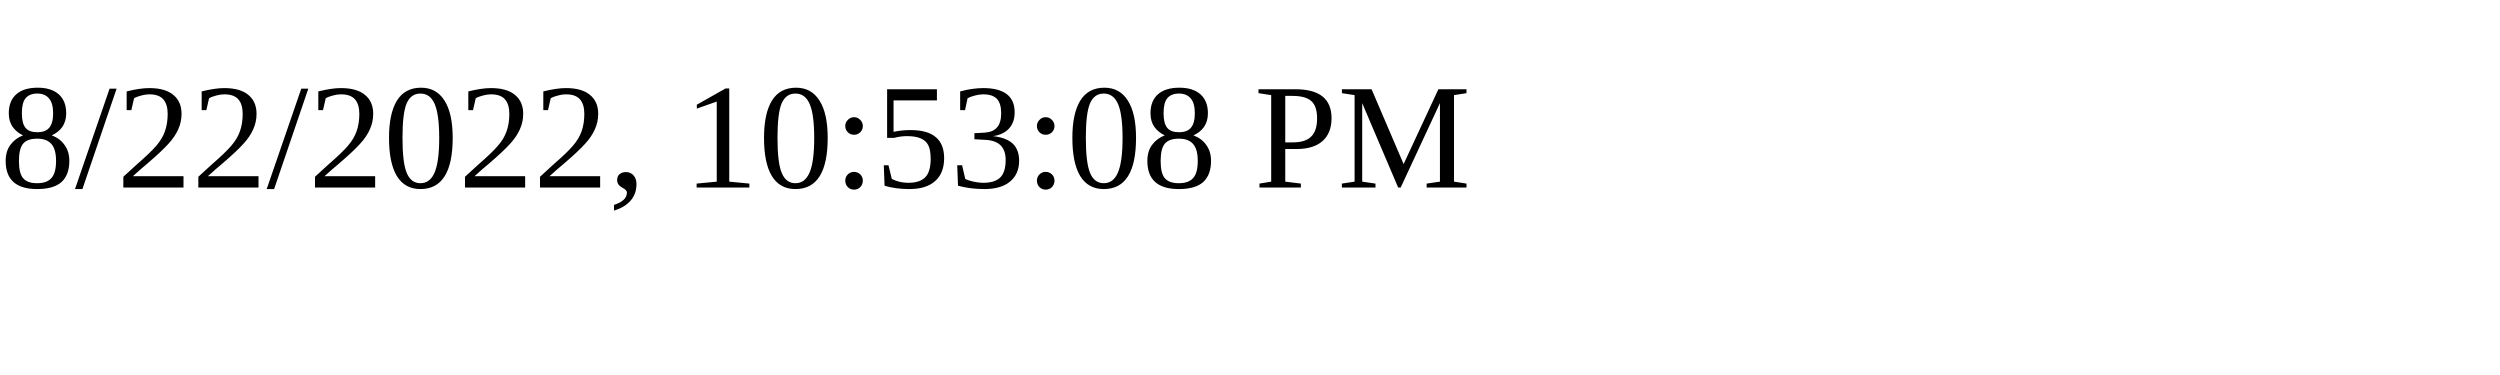
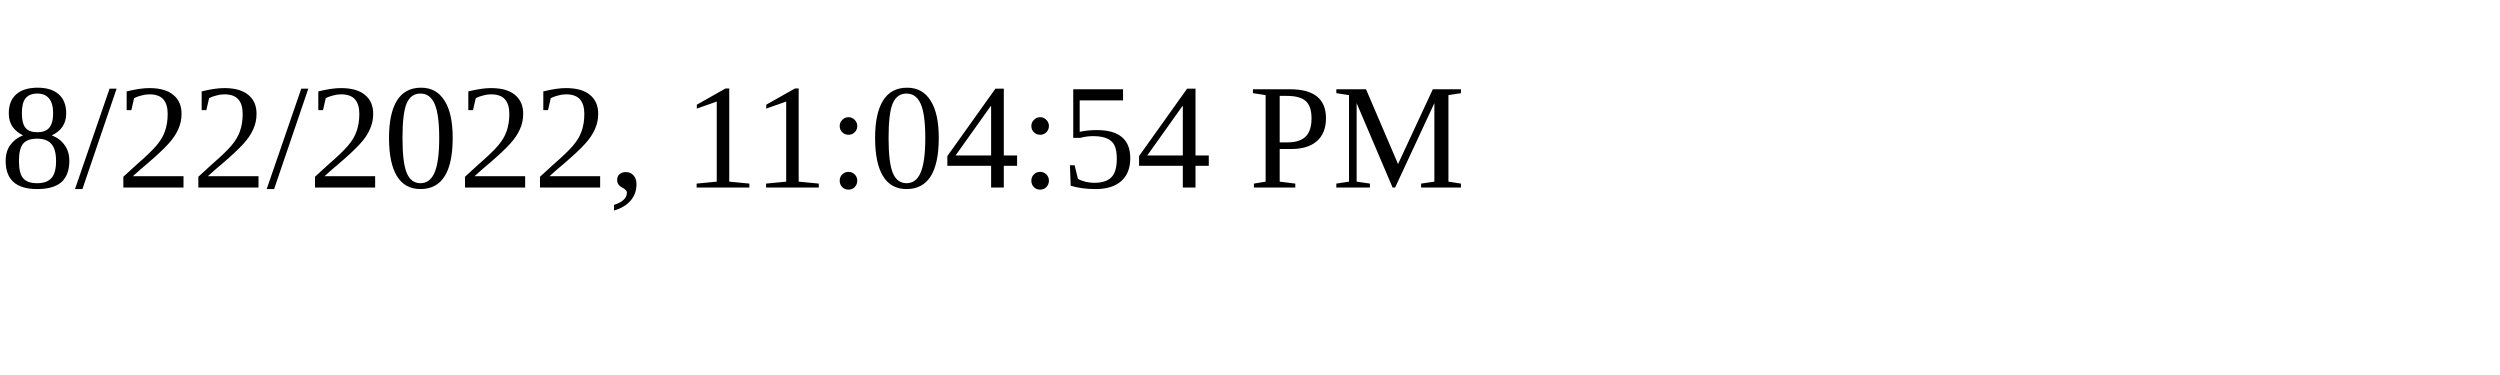
<svg xmlns="http://www.w3.org/2000/svg" height="30" width="200">
-   <text x="0" y="15">8/22/2022, 10:53:08 PM</text>
+   <text x="0" y="15">8/22/2022, 11:04:54 PM</text>
</svg>
